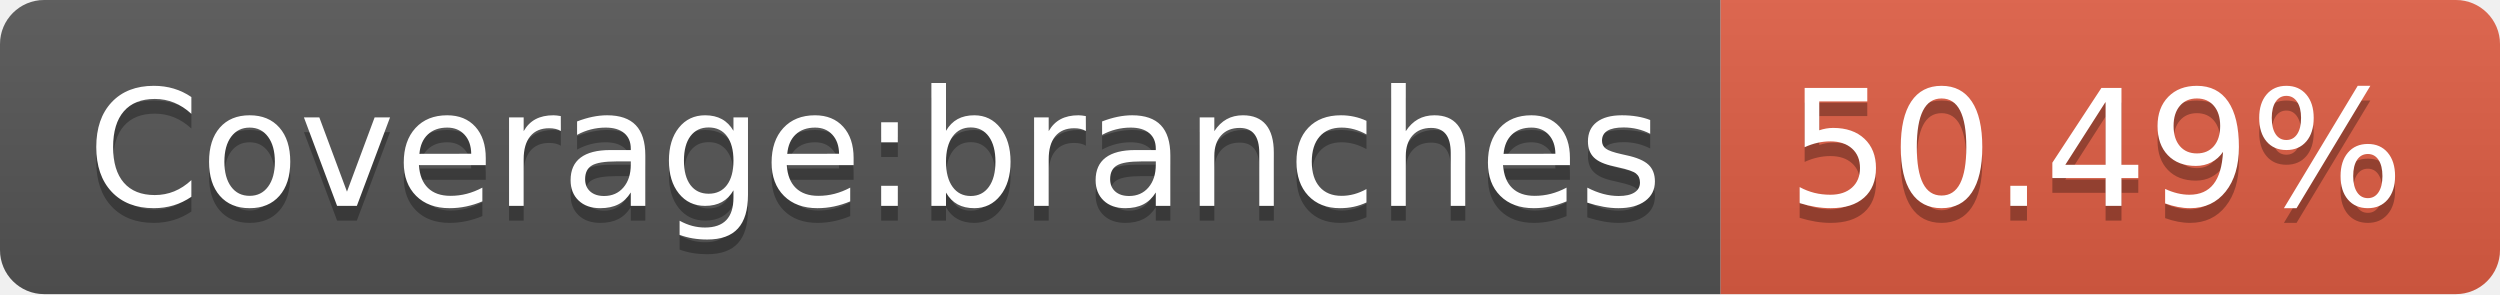
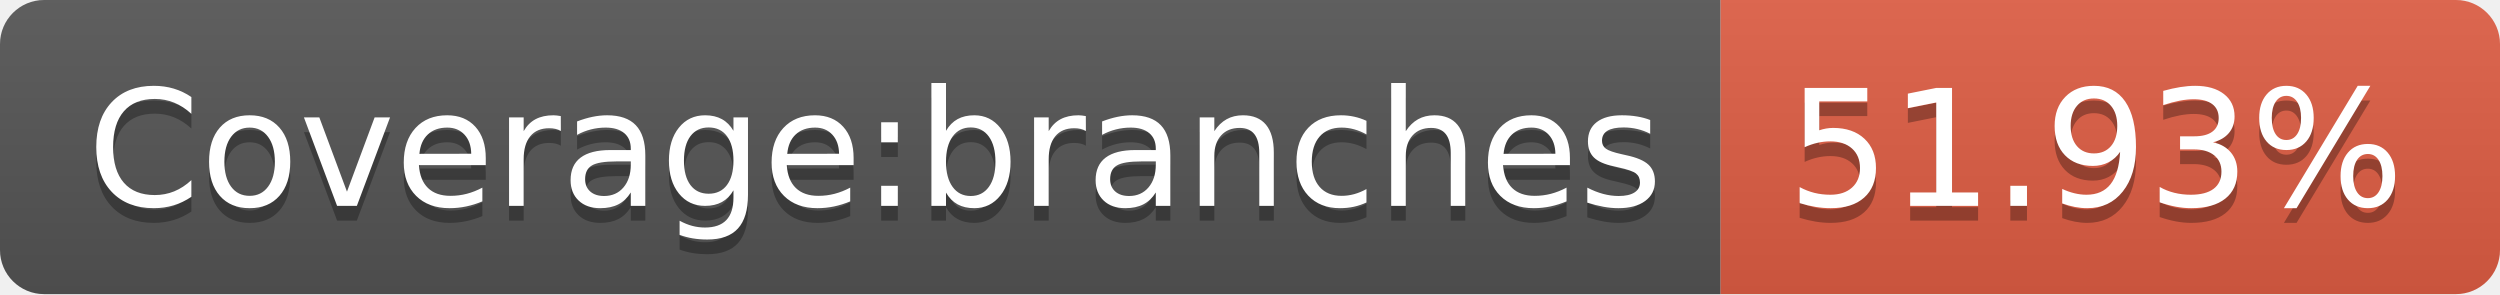
- <svg xmlns="http://www.w3.org/2000/svg" width="170" height="20" role="img" aria-label="Coverage:branches: 50.49%">
+ <svg xmlns="http://www.w3.org/2000/svg" width="170" height="20" role="img" aria-label="Coverage:branches: 51.93%">
  <linearGradient id="s" x2="0" y2="100%">
    <stop offset="0" stop-color="#bbb" stop-opacity=".1" />
    <stop offset="1" stop-opacity=".1" />
  </linearGradient>
  <clipPath id="r">
    <rect width="170" height="20" rx="3" fill="#fff" />
  </clipPath>
  <g clip-path="url(#r)">
    <rect width="117" height="20" fill="#555" />
    <rect x="117" width="53" height="20" fill="#e05d44" />
    <rect width="170" height="20" fill="url(#s)" />
  </g>
  <g fill="#fff" text-anchor="middle" font-family="Verdana,Geneva,DejaVu Sans,sans-serif" text-rendering="geometricPrecision" font-size="110">
    <text aria-hidden="true" x="595" y="150" fill="#010101" fill-opacity=".3" transform="scale(.1)" textLength="1070">Coverage:branches</text>
    <text x="595" y="140" transform="scale(.1)" fill="#fff" textLength="1070">Coverage:branches</text>
-     <text aria-hidden="true" x="1425" y="150" fill="#010101" fill-opacity=".3" transform="scale(.1)" textLength="430">50.49%</text>
-     <text x="1425" y="140" transform="scale(.1)" fill="#fff" textLength="430">50.49%</text>
+     <text aria-hidden="true" x="1425" y="150" fill="#010101" fill-opacity=".3" transform="scale(.1)" textLength="430">51.93%</text>
+     <text x="1425" y="140" transform="scale(.1)" fill="#fff" textLength="430">51.93%</text>
  </g>
</svg>
